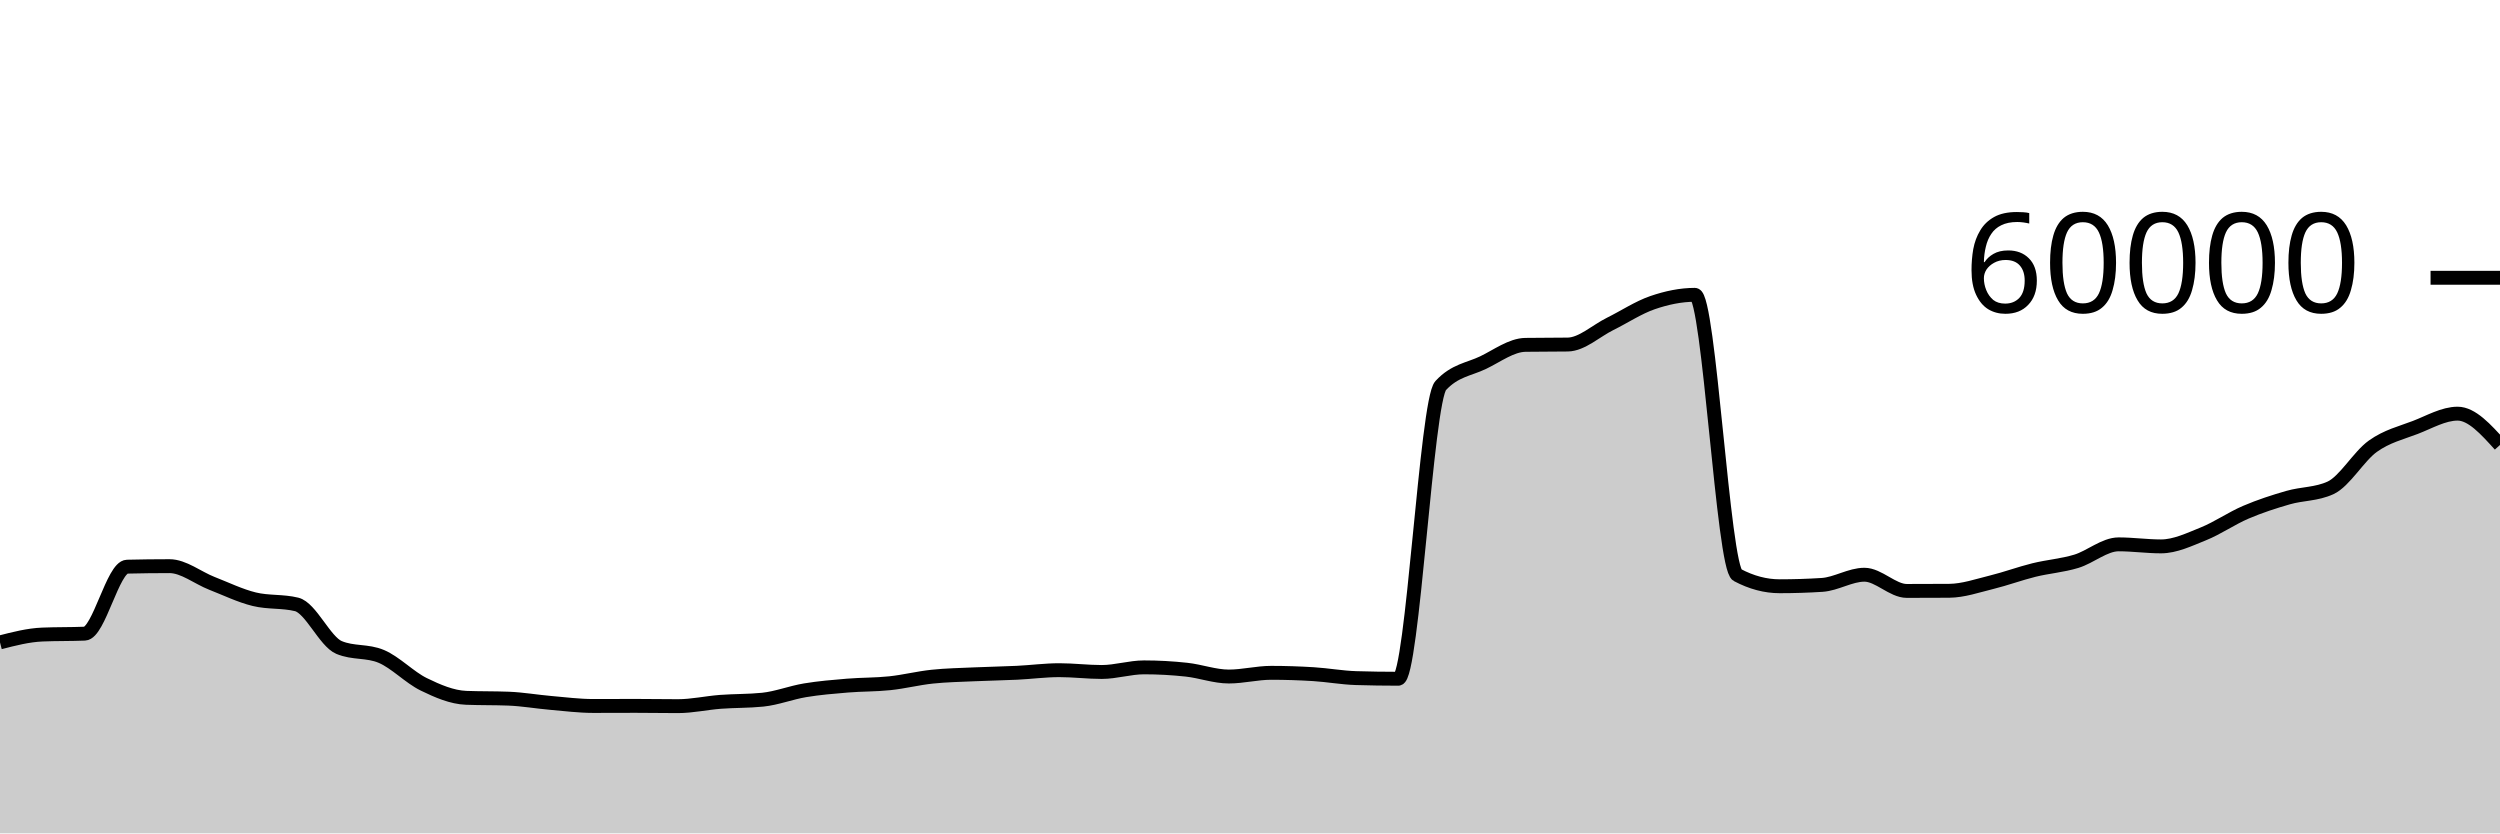
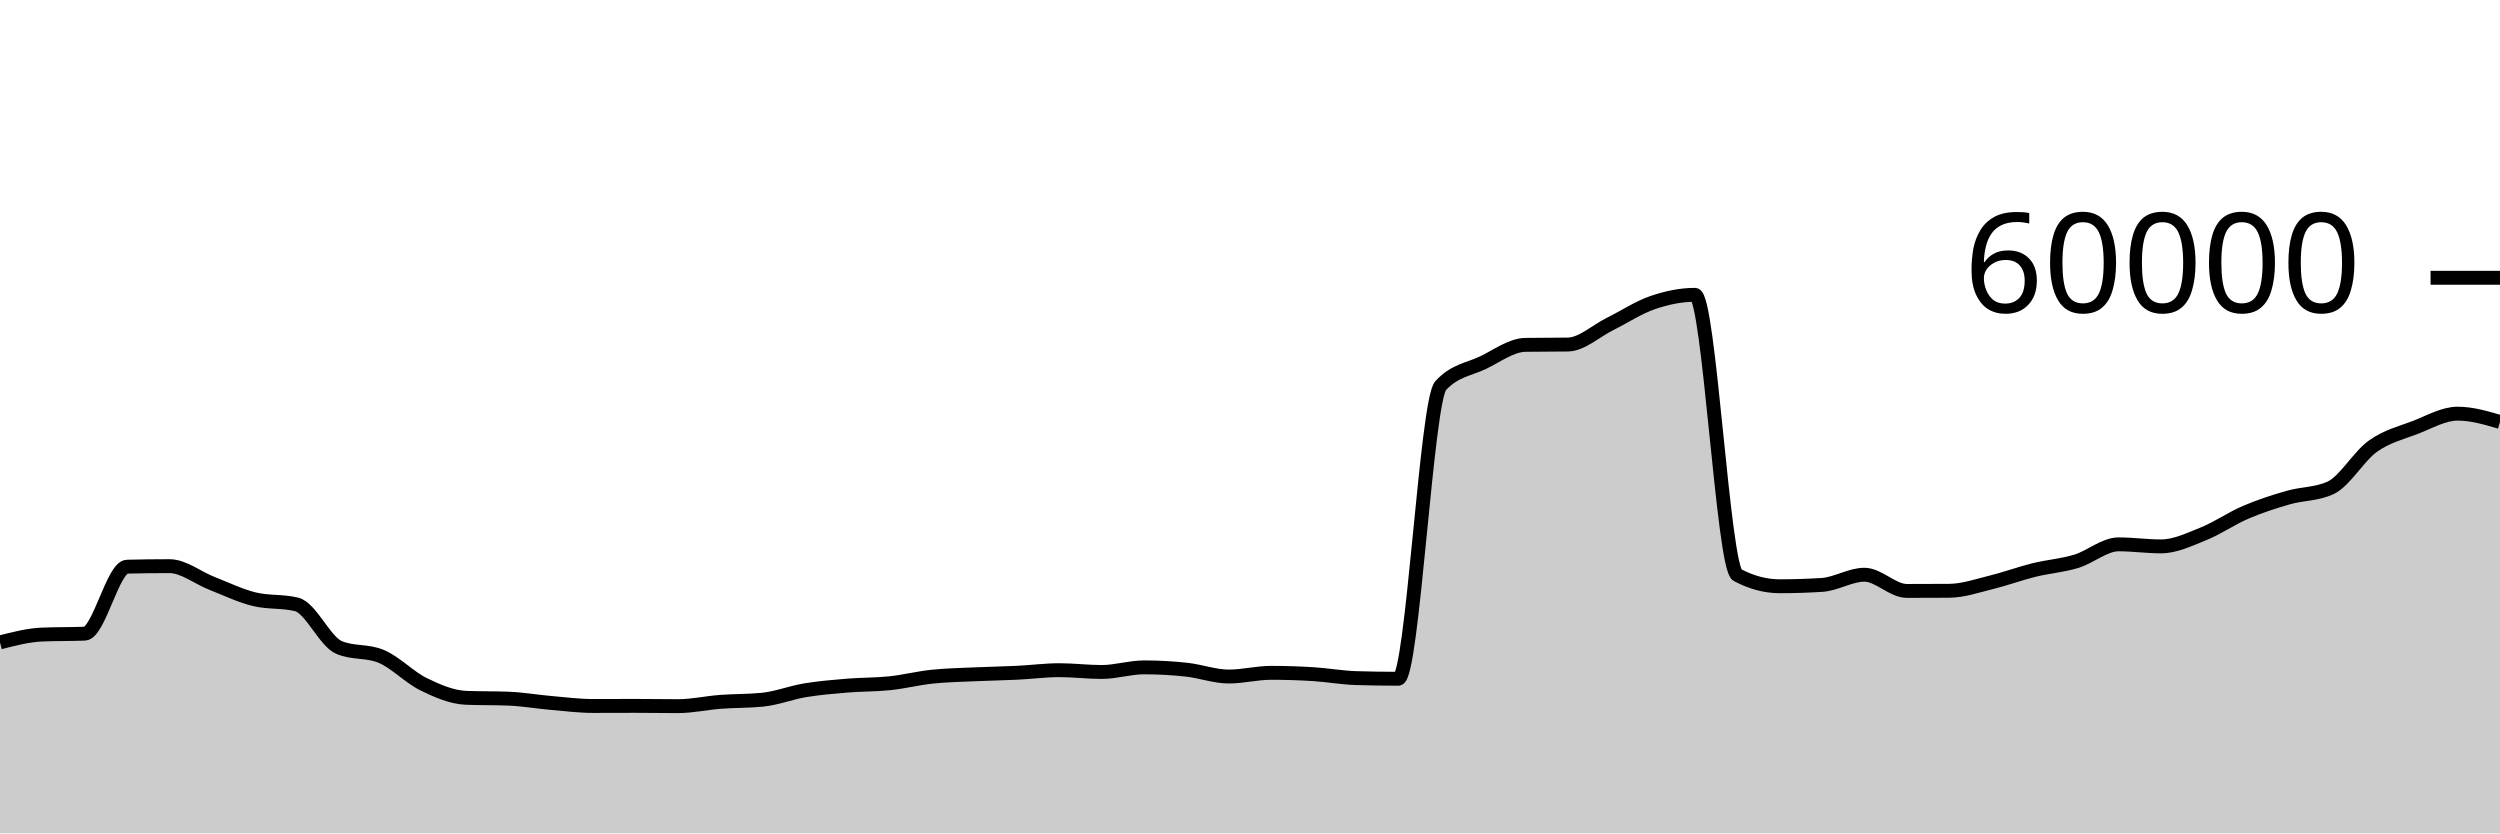
<svg xmlns="http://www.w3.org/2000/svg" viewBox="0 0 180 60">
  <g transform="translate(0,20)">
-     <path class="area" fill="rgba(0, 0, 0, 0.2)" d="M0,26.253C1.017,25.991,2.034,25.729,3.051,25.687C4.068,25.644,5.085,25.666,6.102,25.623C7.119,25.581,8.136,20.824,9.153,20.8C10.169,20.776,11.186,20.763,12.203,20.763C13.22,20.763,14.237,21.603,15.254,22C16.271,22.397,17.288,22.894,18.305,23.143C19.322,23.392,20.339,23.268,21.356,23.517C22.373,23.766,23.39,26.186,24.407,26.617C25.424,27.048,26.441,26.832,27.458,27.263C28.475,27.694,29.492,28.773,30.508,29.27C31.525,29.767,32.542,30.203,33.559,30.243C34.576,30.283,35.593,30.263,36.61,30.303C37.627,30.343,38.644,30.522,39.661,30.61C40.678,30.698,41.695,30.83,42.712,30.83C43.729,30.83,44.746,30.823,45.763,30.823C46.78,30.823,47.797,30.843,48.814,30.843C49.831,30.843,50.847,30.611,51.864,30.533C52.881,30.456,53.898,30.481,54.915,30.377C55.932,30.272,56.949,29.869,57.966,29.7C58.983,29.531,60,29.448,61.017,29.363C62.034,29.279,63.051,29.301,64.068,29.193C65.085,29.086,66.102,28.827,67.119,28.72C68.136,28.613,69.153,28.597,70.169,28.55C71.186,28.503,72.203,28.489,73.22,28.44C74.237,28.391,75.254,28.253,76.271,28.253C77.288,28.253,78.305,28.383,79.322,28.383C80.339,28.383,81.356,28.05,82.373,28.05C83.39,28.05,84.407,28.107,85.424,28.217C86.441,28.327,87.458,28.71,88.475,28.71C89.492,28.71,90.508,28.443,91.525,28.443C92.542,28.443,93.559,28.477,94.576,28.54C95.593,28.603,96.61,28.792,97.627,28.823C98.644,28.854,99.661,28.87,100.678,28.87C101.695,28.87,102.712,8.866,103.729,7.763C104.746,6.661,105.763,6.599,106.78,6.11C107.797,5.621,108.814,4.846,109.831,4.83C110.847,4.814,111.864,4.822,112.881,4.807C113.898,4.791,114.915,3.823,115.932,3.32C116.949,2.817,117.966,2.139,118.983,1.79C120,1.441,121.017,1.227,122.034,1.227C123.051,1.227,124.068,20.86,125.085,21.4C126.102,21.94,127.119,22.21,128.136,22.21C129.153,22.21,130.169,22.178,131.186,22.113C132.203,22.049,133.22,21.38,134.237,21.38C135.254,21.38,136.271,22.547,137.288,22.547C138.305,22.547,139.322,22.543,140.339,22.537C141.356,22.53,142.373,22.172,143.39,21.923C144.407,21.674,145.424,21.295,146.441,21.043C147.458,20.792,148.475,20.722,149.492,20.413C150.508,20.105,151.525,19.193,152.542,19.193C153.559,19.193,154.576,19.34,155.593,19.34C156.61,19.34,157.627,18.846,158.644,18.437C159.661,18.027,160.678,17.318,161.695,16.883C162.712,16.448,163.729,16.119,164.746,15.827C165.763,15.534,166.78,15.593,167.797,15.127C168.814,14.66,169.831,12.852,170.847,12.127C171.864,11.402,172.881,11.167,173.898,10.777C174.915,10.386,175.932,9.783,176.949,9.783C177.966,9.783,178.983,10.91,180,12.037L180,40C178.983,40,177.966,40,176.949,40C175.932,40,174.915,40,173.898,40C172.881,40,171.864,40,170.847,40C169.831,40,168.814,40,167.797,40C166.78,40,165.763,40,164.746,40C163.729,40,162.712,40,161.695,40C160.678,40,159.661,40,158.644,40C157.627,40,156.61,40,155.593,40C154.576,40,153.559,40,152.542,40C151.525,40,150.508,40,149.492,40C148.475,40,147.458,40,146.441,40C145.424,40,144.407,40,143.39,40C142.373,40,141.356,40,140.339,40C139.322,40,138.305,40,137.288,40C136.271,40,135.254,40,134.237,40C133.22,40,132.203,40,131.186,40C130.169,40,129.153,40,128.136,40C127.119,40,126.102,40,125.085,40C124.068,40,123.051,40,122.034,40C121.017,40,120,40,118.983,40C117.966,40,116.949,40,115.932,40C114.915,40,113.898,40,112.881,40C111.864,40,110.847,40,109.831,40C108.814,40,107.797,40,106.78,40C105.763,40,104.746,40,103.729,40C102.712,40,101.695,40,100.678,40C99.661,40,98.644,40,97.627,40C96.61,40,95.593,40,94.576,40C93.559,40,92.542,40,91.525,40C90.508,40,89.492,40,88.475,40C87.458,40,86.441,40,85.424,40C84.407,40,83.39,40,82.373,40C81.356,40,80.339,40,79.322,40C78.305,40,77.288,40,76.271,40C75.254,40,74.237,40,73.22,40C72.203,40,71.186,40,70.169,40C69.153,40,68.136,40,67.119,40C66.102,40,65.085,40,64.068,40C63.051,40,62.034,40,61.017,40C60,40,58.983,40,57.966,40C56.949,40,55.932,40,54.915,40C53.898,40,52.881,40,51.864,40C50.847,40,49.831,40,48.814,40C47.797,40,46.78,40,45.763,40C44.746,40,43.729,40,42.712,40C41.695,40,40.678,40,39.661,40C38.644,40,37.627,40,36.61,40C35.593,40,34.576,40,33.559,40C32.542,40,31.525,40,30.508,40C29.492,40,28.475,40,27.458,40C26.441,40,25.424,40,24.407,40C23.39,40,22.373,40,21.356,40C20.339,40,19.322,40,18.305,40C17.288,40,16.271,40,15.254,40C14.237,40,13.22,40,12.203,40C11.186,40,10.169,40,9.153,40C8.136,40,7.119,40,6.102,40C5.085,40,4.068,40,3.051,40C2.034,40,1.017,40,0,40Z" />
-     <path class="line" stroke="black" fill="none" d="M0,26.253C1.017,25.991,2.034,25.729,3.051,25.687C4.068,25.644,5.085,25.666,6.102,25.623C7.119,25.581,8.136,20.824,9.153,20.8C10.169,20.776,11.186,20.763,12.203,20.763C13.22,20.763,14.237,21.603,15.254,22C16.271,22.397,17.288,22.894,18.305,23.143C19.322,23.392,20.339,23.268,21.356,23.517C22.373,23.766,23.39,26.186,24.407,26.617C25.424,27.048,26.441,26.832,27.458,27.263C28.475,27.694,29.492,28.773,30.508,29.27C31.525,29.767,32.542,30.203,33.559,30.243C34.576,30.283,35.593,30.263,36.61,30.303C37.627,30.343,38.644,30.522,39.661,30.61C40.678,30.698,41.695,30.83,42.712,30.83C43.729,30.83,44.746,30.823,45.763,30.823C46.78,30.823,47.797,30.843,48.814,30.843C49.831,30.843,50.847,30.611,51.864,30.533C52.881,30.456,53.898,30.481,54.915,30.377C55.932,30.272,56.949,29.869,57.966,29.7C58.983,29.531,60,29.448,61.017,29.363C62.034,29.279,63.051,29.301,64.068,29.193C65.085,29.086,66.102,28.827,67.119,28.72C68.136,28.613,69.153,28.597,70.169,28.55C71.186,28.503,72.203,28.489,73.22,28.44C74.237,28.391,75.254,28.253,76.271,28.253C77.288,28.253,78.305,28.383,79.322,28.383C80.339,28.383,81.356,28.05,82.373,28.05C83.39,28.05,84.407,28.107,85.424,28.217C86.441,28.327,87.458,28.71,88.475,28.71C89.492,28.71,90.508,28.443,91.525,28.443C92.542,28.443,93.559,28.477,94.576,28.54C95.593,28.603,96.61,28.792,97.627,28.823C98.644,28.854,99.661,28.87,100.678,28.87C101.695,28.87,102.712,8.866,103.729,7.763C104.746,6.661,105.763,6.599,106.78,6.11C107.797,5.621,108.814,4.846,109.831,4.83C110.847,4.814,111.864,4.822,112.881,4.807C113.898,4.791,114.915,3.823,115.932,3.32C116.949,2.817,117.966,2.139,118.983,1.79C120,1.441,121.017,1.227,122.034,1.227C123.051,1.227,124.068,20.86,125.085,21.4C126.102,21.94,127.119,22.21,128.136,22.21C129.153,22.21,130.169,22.178,131.186,22.113C132.203,22.049,133.22,21.38,134.237,21.38C135.254,21.38,136.271,22.547,137.288,22.547C138.305,22.547,139.322,22.543,140.339,22.537C141.356,22.53,142.373,22.172,143.39,21.923C144.407,21.674,145.424,21.295,146.441,21.043C147.458,20.792,148.475,20.722,149.492,20.413C150.508,20.105,151.525,19.193,152.542,19.193C153.559,19.193,154.576,19.34,155.593,19.34C156.61,19.34,157.627,18.846,158.644,18.437C159.661,18.027,160.678,17.318,161.695,16.883C162.712,16.448,163.729,16.119,164.746,15.827C165.763,15.534,166.78,15.593,167.797,15.127C168.814,14.66,169.831,12.852,170.847,12.127C171.864,11.402,172.881,11.167,173.898,10.777C174.915,10.386,175.932,9.783,176.949,9.783C177.966,9.783,178.983,10.91,180,12.037" />
+     <path class="area" fill="rgba(0, 0, 0, 0.2)" d="M0,26.253C1.017,25.991,2.034,25.729,3.051,25.687C4.068,25.644,5.085,25.666,6.102,25.623C7.119,25.581,8.136,20.824,9.153,20.8C10.169,20.776,11.186,20.763,12.203,20.763C13.22,20.763,14.237,21.603,15.254,22C16.271,22.397,17.288,22.894,18.305,23.143C19.322,23.392,20.339,23.268,21.356,23.517C22.373,23.766,23.39,26.186,24.407,26.617C25.424,27.048,26.441,26.832,27.458,27.263C28.475,27.694,29.492,28.773,30.508,29.27C31.525,29.767,32.542,30.203,33.559,30.243C34.576,30.283,35.593,30.263,36.61,30.303C37.627,30.343,38.644,30.522,39.661,30.61C40.678,30.698,41.695,30.83,42.712,30.83C43.729,30.83,44.746,30.823,45.763,30.823C46.78,30.823,47.797,30.843,48.814,30.843C49.831,30.843,50.847,30.611,51.864,30.533C52.881,30.456,53.898,30.481,54.915,30.377C55.932,30.272,56.949,29.869,57.966,29.7C58.983,29.531,60,29.448,61.017,29.363C62.034,29.279,63.051,29.301,64.068,29.193C65.085,29.086,66.102,28.827,67.119,28.72C68.136,28.613,69.153,28.597,70.169,28.55C71.186,28.503,72.203,28.489,73.22,28.44C74.237,28.391,75.254,28.253,76.271,28.253C77.288,28.253,78.305,28.383,79.322,28.383C80.339,28.383,81.356,28.05,82.373,28.05C83.39,28.05,84.407,28.107,85.424,28.217C86.441,28.327,87.458,28.71,88.475,28.71C89.492,28.71,90.508,28.443,91.525,28.443C92.542,28.443,93.559,28.477,94.576,28.54C95.593,28.603,96.61,28.792,97.627,28.823C98.644,28.854,99.661,28.87,100.678,28.87C101.695,28.87,102.712,8.866,103.729,7.763C104.746,6.661,105.763,6.599,106.78,6.11C107.797,5.621,108.814,4.846,109.831,4.83C110.847,4.814,111.864,4.822,112.881,4.807C113.898,4.791,114.915,3.823,115.932,3.32C116.949,2.817,117.966,2.139,118.983,1.79C120,1.441,121.017,1.227,122.034,1.227C123.051,1.227,124.068,20.86,125.085,21.4C126.102,21.94,127.119,22.21,128.136,22.21C129.153,22.21,130.169,22.178,131.186,22.113C132.203,22.049,133.22,21.38,134.237,21.38C135.254,21.38,136.271,22.547,137.288,22.547C138.305,22.547,139.322,22.543,140.339,22.537C141.356,22.53,142.373,22.172,143.39,21.923C144.407,21.674,145.424,21.295,146.441,21.043C147.458,20.792,148.475,20.722,149.492,20.413C150.508,20.105,151.525,19.193,152.542,19.193C153.559,19.193,154.576,19.34,155.593,19.34C156.61,19.34,157.627,18.846,158.644,18.437C159.661,18.027,160.678,17.318,161.695,16.883C162.712,16.448,163.729,16.119,164.746,15.827C165.763,15.534,166.78,15.593,167.797,15.127C168.814,14.66,169.831,12.852,170.847,12.127C171.864,11.402,172.881,11.167,173.898,10.777C174.915,10.386,175.932,9.783,176.949,9.783C177.966,9.783,178.983,10.082,180,10.38L180,40C178.983,40,177.966,40,176.949,40C175.932,40,174.915,40,173.898,40C172.881,40,171.864,40,170.847,40C169.831,40,168.814,40,167.797,40C166.78,40,165.763,40,164.746,40C163.729,40,162.712,40,161.695,40C160.678,40,159.661,40,158.644,40C157.627,40,156.61,40,155.593,40C154.576,40,153.559,40,152.542,40C151.525,40,150.508,40,149.492,40C148.475,40,147.458,40,146.441,40C145.424,40,144.407,40,143.39,40C142.373,40,141.356,40,140.339,40C139.322,40,138.305,40,137.288,40C136.271,40,135.254,40,134.237,40C133.22,40,132.203,40,131.186,40C130.169,40,129.153,40,128.136,40C127.119,40,126.102,40,125.085,40C124.068,40,123.051,40,122.034,40C121.017,40,120,40,118.983,40C117.966,40,116.949,40,115.932,40C114.915,40,113.898,40,112.881,40C111.864,40,110.847,40,109.831,40C108.814,40,107.797,40,106.78,40C105.763,40,104.746,40,103.729,40C102.712,40,101.695,40,100.678,40C99.661,40,98.644,40,97.627,40C96.61,40,95.593,40,94.576,40C93.559,40,92.542,40,91.525,40C90.508,40,89.492,40,88.475,40C87.458,40,86.441,40,85.424,40C84.407,40,83.39,40,82.373,40C81.356,40,80.339,40,79.322,40C78.305,40,77.288,40,76.271,40C75.254,40,74.237,40,73.22,40C72.203,40,71.186,40,70.169,40C69.153,40,68.136,40,67.119,40C66.102,40,65.085,40,64.068,40C63.051,40,62.034,40,61.017,40C60,40,58.983,40,57.966,40C56.949,40,55.932,40,54.915,40C53.898,40,52.881,40,51.864,40C50.847,40,49.831,40,48.814,40C47.797,40,46.78,40,45.763,40C44.746,40,43.729,40,42.712,40C41.695,40,40.678,40,39.661,40C38.644,40,37.627,40,36.61,40C35.593,40,34.576,40,33.559,40C32.542,40,31.525,40,30.508,40C29.492,40,28.475,40,27.458,40C26.441,40,25.424,40,24.407,40C23.39,40,22.373,40,21.356,40C20.339,40,19.322,40,18.305,40C17.288,40,16.271,40,15.254,40C14.237,40,13.22,40,12.203,40C11.186,40,10.169,40,9.153,40C8.136,40,7.119,40,6.102,40C5.085,40,4.068,40,3.051,40C2.034,40,1.017,40,0,40Z" />
+     <path class="line" stroke="black" fill="none" d="M0,26.253C1.017,25.991,2.034,25.729,3.051,25.687C4.068,25.644,5.085,25.666,6.102,25.623C7.119,25.581,8.136,20.824,9.153,20.8C10.169,20.776,11.186,20.763,12.203,20.763C13.22,20.763,14.237,21.603,15.254,22C16.271,22.397,17.288,22.894,18.305,23.143C19.322,23.392,20.339,23.268,21.356,23.517C22.373,23.766,23.39,26.186,24.407,26.617C25.424,27.048,26.441,26.832,27.458,27.263C28.475,27.694,29.492,28.773,30.508,29.27C31.525,29.767,32.542,30.203,33.559,30.243C34.576,30.283,35.593,30.263,36.61,30.303C37.627,30.343,38.644,30.522,39.661,30.61C40.678,30.698,41.695,30.83,42.712,30.83C43.729,30.83,44.746,30.823,45.763,30.823C46.78,30.823,47.797,30.843,48.814,30.843C49.831,30.843,50.847,30.611,51.864,30.533C52.881,30.456,53.898,30.481,54.915,30.377C55.932,30.272,56.949,29.869,57.966,29.7C58.983,29.531,60,29.448,61.017,29.363C62.034,29.279,63.051,29.301,64.068,29.193C65.085,29.086,66.102,28.827,67.119,28.72C68.136,28.613,69.153,28.597,70.169,28.55C71.186,28.503,72.203,28.489,73.22,28.44C74.237,28.391,75.254,28.253,76.271,28.253C77.288,28.253,78.305,28.383,79.322,28.383C80.339,28.383,81.356,28.05,82.373,28.05C83.39,28.05,84.407,28.107,85.424,28.217C86.441,28.327,87.458,28.71,88.475,28.71C89.492,28.71,90.508,28.443,91.525,28.443C92.542,28.443,93.559,28.477,94.576,28.54C95.593,28.603,96.61,28.792,97.627,28.823C98.644,28.854,99.661,28.87,100.678,28.87C101.695,28.87,102.712,8.866,103.729,7.763C104.746,6.661,105.763,6.599,106.78,6.11C107.797,5.621,108.814,4.846,109.831,4.83C110.847,4.814,111.864,4.822,112.881,4.807C113.898,4.791,114.915,3.823,115.932,3.32C116.949,2.817,117.966,2.139,118.983,1.79C120,1.441,121.017,1.227,122.034,1.227C123.051,1.227,124.068,20.86,125.085,21.4C126.102,21.94,127.119,22.21,128.136,22.21C129.153,22.21,130.169,22.178,131.186,22.113C132.203,22.049,133.22,21.38,134.237,21.38C135.254,21.38,136.271,22.547,137.288,22.547C138.305,22.547,139.322,22.543,140.339,22.537C141.356,22.53,142.373,22.172,143.39,21.923C144.407,21.674,145.424,21.295,146.441,21.043C147.458,20.792,148.475,20.722,149.492,20.413C150.508,20.105,151.525,19.193,152.542,19.193C153.559,19.193,154.576,19.34,155.593,19.34C156.61,19.34,157.627,18.846,158.644,18.437C159.661,18.027,160.678,17.318,161.695,16.883C162.712,16.448,163.729,16.119,164.746,15.827C165.763,15.534,166.78,15.593,167.797,15.127C168.814,14.66,169.831,12.852,170.847,12.127C171.864,11.402,172.881,11.167,173.898,10.777C174.915,10.386,175.932,9.783,176.949,9.783C177.966,9.783,178.983,10.082,180,10.38" />
    <path class="axis-ceiling" stroke-width="1" stroke="black" fill="none" d="M175,0L180,0" />
    <text class="axis-ceiling-label" font-family="sans-serif" text-anchor="end" font-size="10px" x="170" y="2.5">60000</text>
  </g>
</svg>
